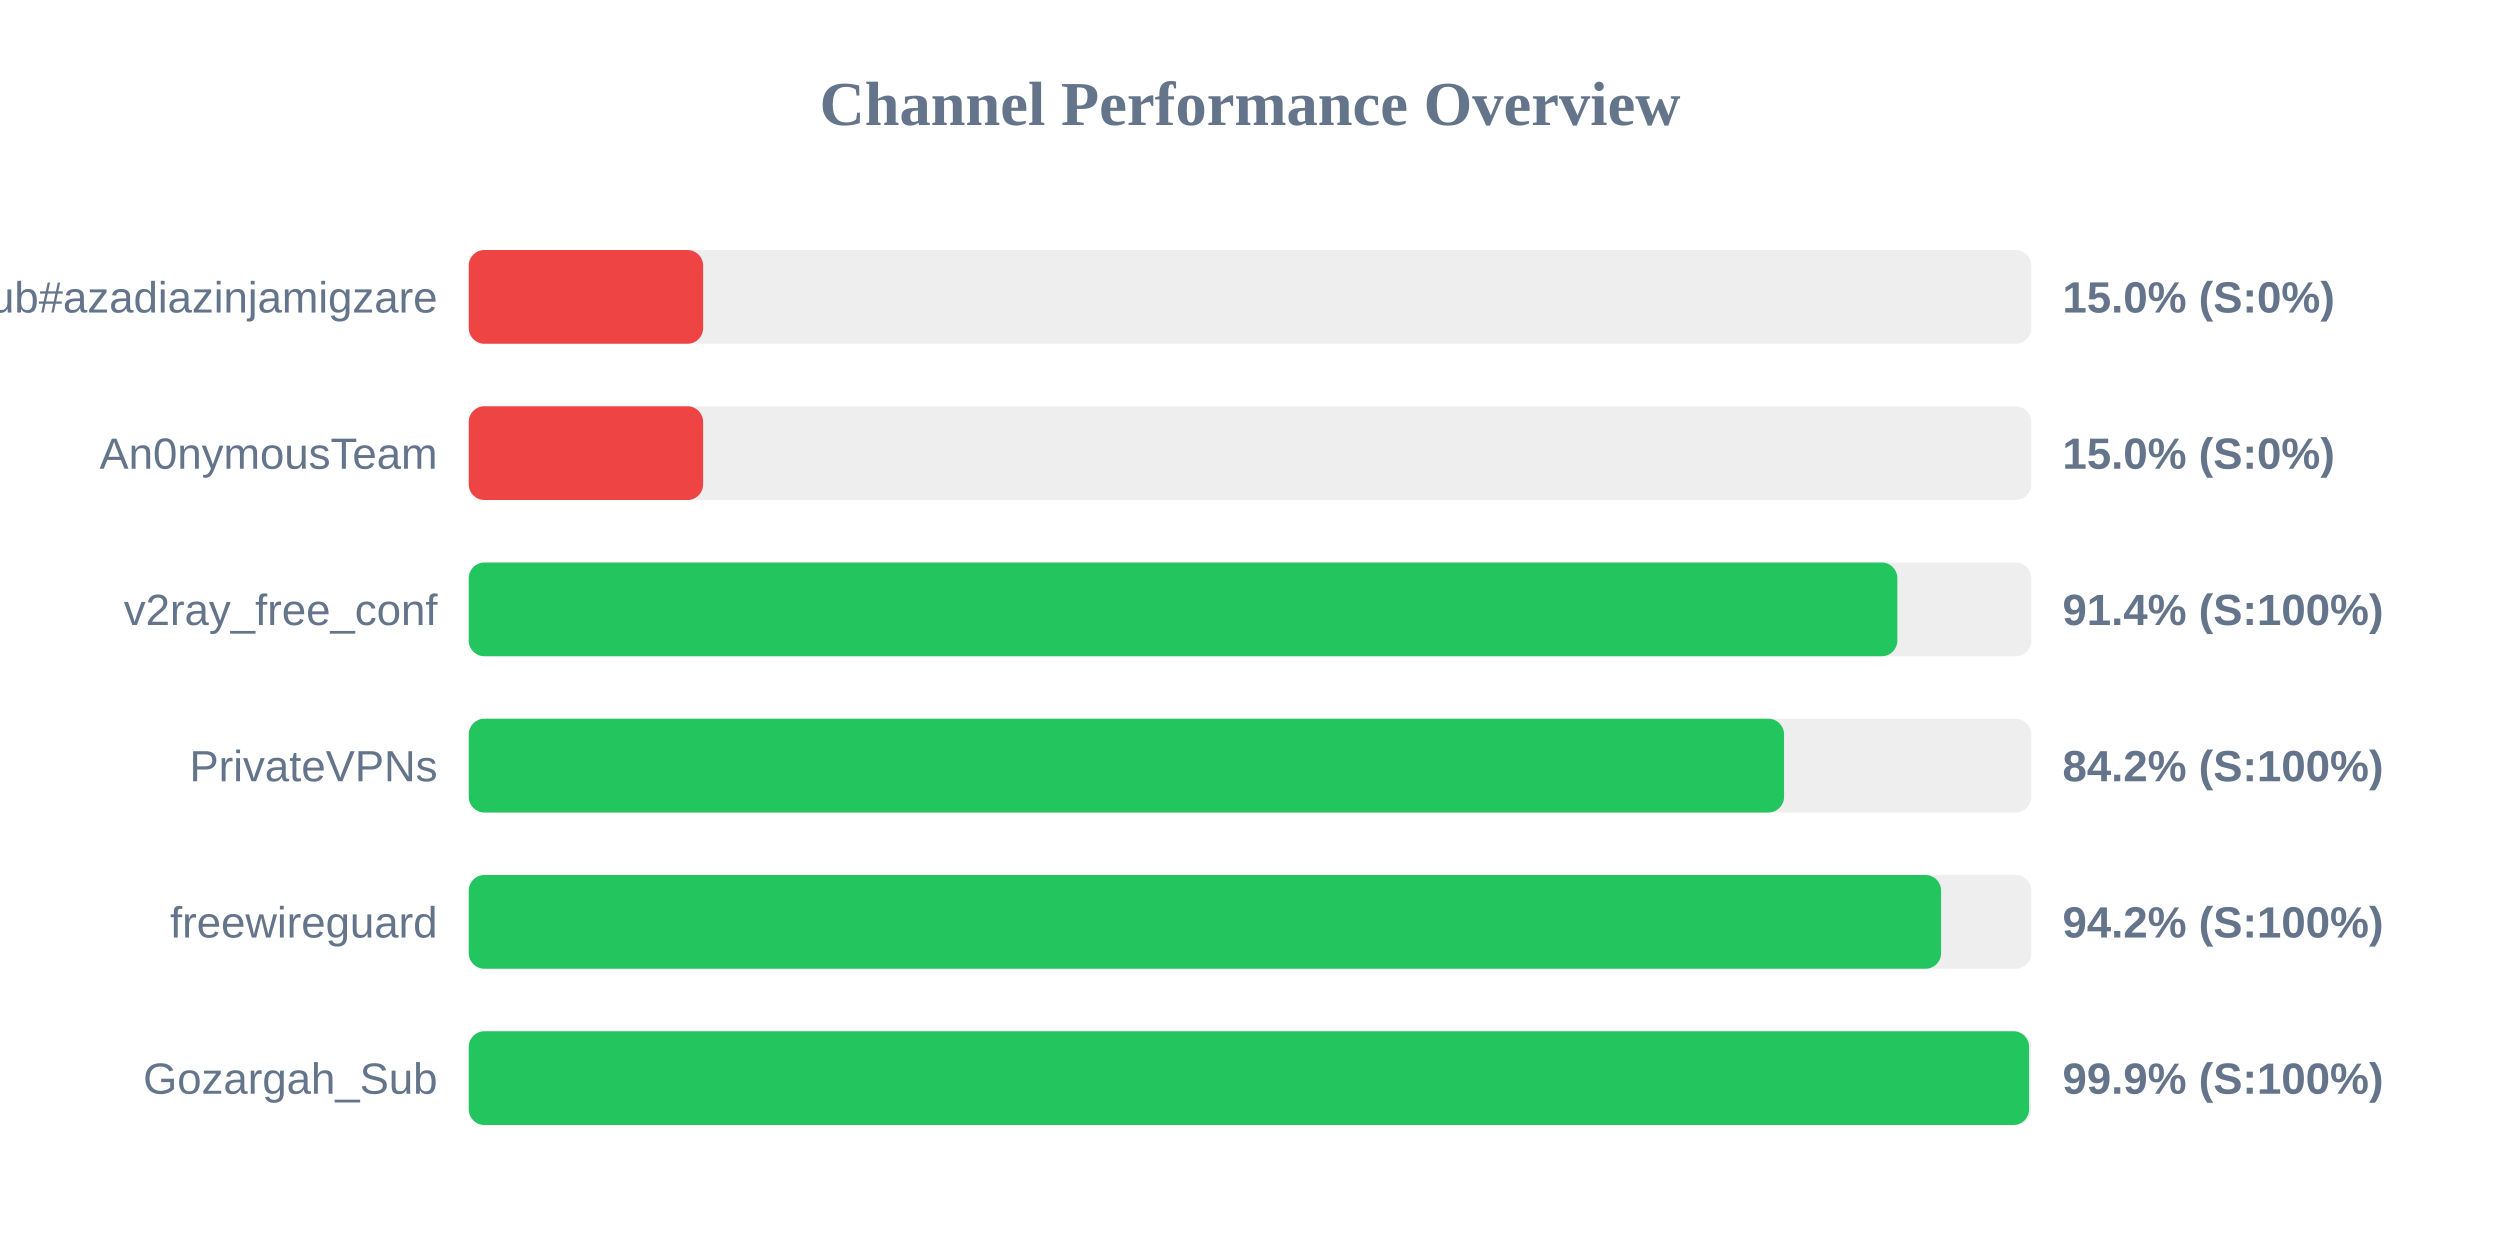
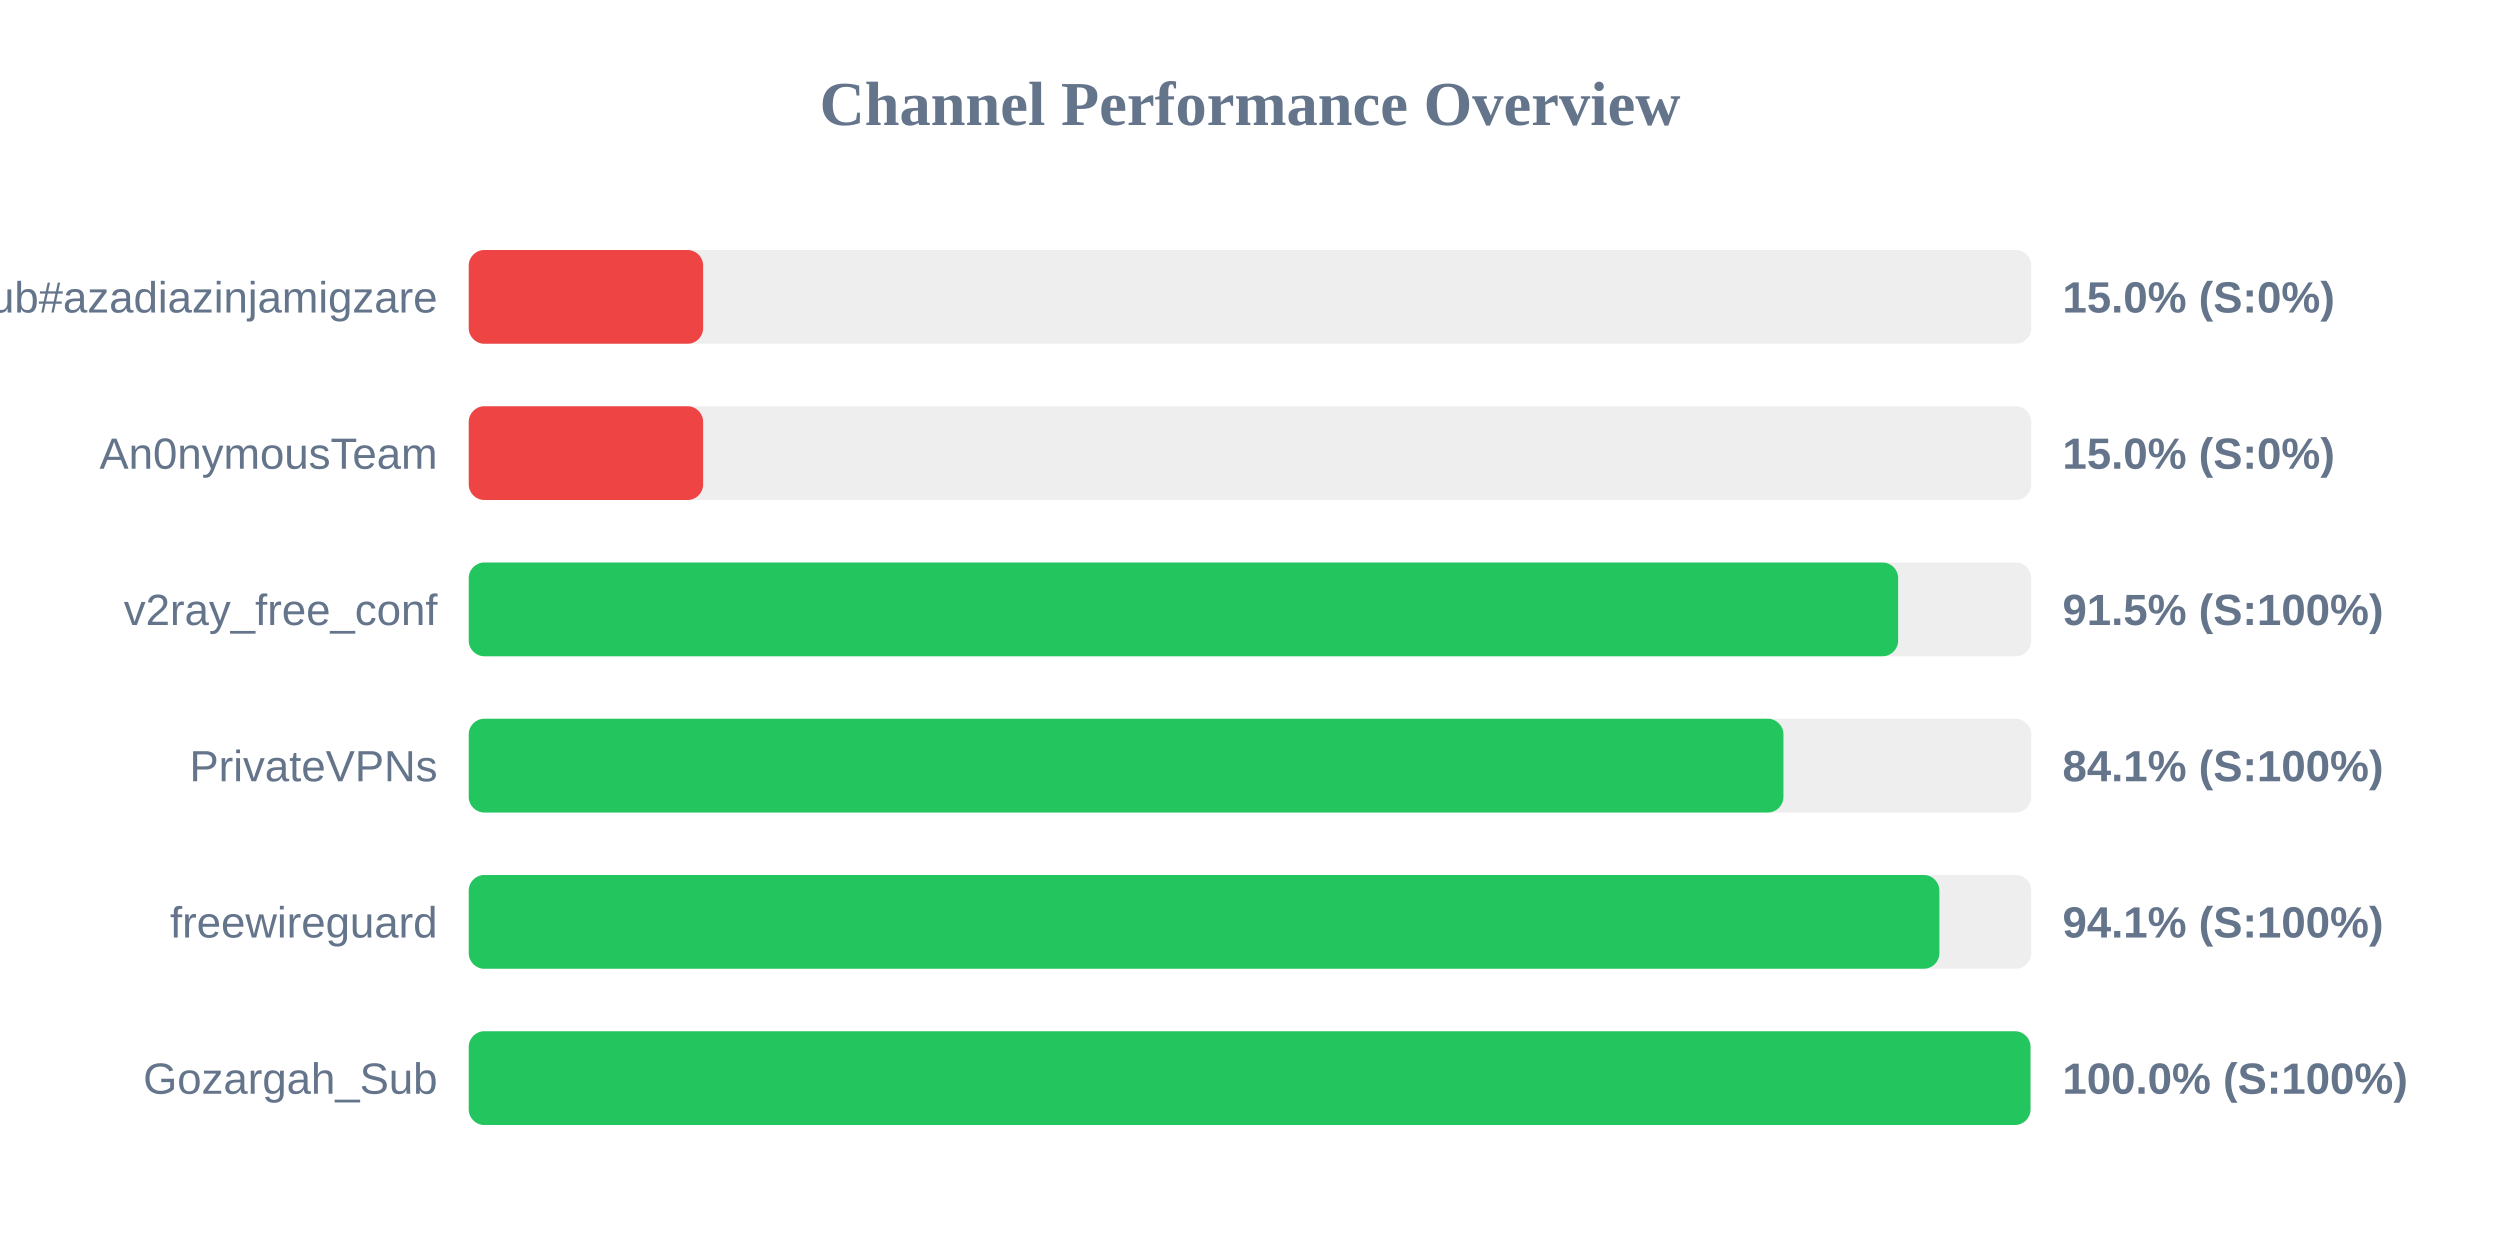
<svg xmlns="http://www.w3.org/2000/svg" width="800" height="400" version="1.1">
  <style>
        .row { font: 14px Arial; fill: #64748b; }
        .score { font: bold 14px Arial; fill: #64748b; }
    </style>
  <text x="400" y="40" text-anchor="middle" font-size="20px" font-weight="bold" fill="#64748b">Channel Performance Overview</text>
  <rect x="150" y="80" width="500" height="30" fill="#eee" rx="5" />
  <rect x="150" y="80" width="75.0" height="30" fill="#ef4444" rx="5" />
  <text x="140" y="100" text-anchor="end" class="row">Sub#azadiazinjamigzare</text>
  <text x="660" y="100" text-anchor="start" class="score">15.0% (S:0%)</text>
  <rect x="150" y="130" width="500" height="30" fill="#eee" rx="5" />
  <rect x="150" y="130" width="75.0" height="30" fill="#ef4444" rx="5" />
  <text x="140" y="150" text-anchor="end" class="row">An0nymousTeam</text>
  <text x="660" y="150" text-anchor="start" class="score">15.0% (S:0%)</text>
  <rect x="150" y="180" width="500" height="30" fill="#eee" rx="5" />
-   <rect x="150" y="180" width="457.15" height="30" fill="#22c55e" rx="5" />
+   <rect x="150" y="180" width="457.4" height="30" fill="#22c55e" rx="5" />
  <text x="140" y="200" text-anchor="end" class="row">v2ray_free_conf</text>
-   <text x="660" y="200" text-anchor="start" class="score">91.4% (S:100%)</text>
+   <text x="660" y="200" text-anchor="start" class="score">91.5% (S:100%)</text>
  <rect x="150" y="230" width="500" height="30" fill="#eee" rx="5" />
-   <rect x="150" y="230" width="420.9" height="30" fill="#22c55e" rx="5" />
+   <rect x="150" y="230" width="420.7" height="30" fill="#22c55e" rx="5" />
  <text x="140" y="250" text-anchor="end" class="row">PrivateVPNs</text>
-   <text x="660" y="250" text-anchor="start" class="score">84.2% (S:100%)</text>
+   <text x="660" y="250" text-anchor="start" class="score">84.1% (S:100%)</text>
  <rect x="150" y="280" width="500" height="30" fill="#eee" rx="5" />
-   <rect x="150" y="280" width="471.15" height="30" fill="#22c55e" rx="5" />
+   <rect x="150" y="280" width="470.6" height="30" fill="#22c55e" rx="5" />
  <text x="140" y="300" text-anchor="end" class="row">freewireguard</text>
-   <text x="660" y="300" text-anchor="start" class="score">94.2% (S:100%)</text>
+   <text x="660" y="300" text-anchor="start" class="score">94.1% (S:100%)</text>
  <rect x="150" y="330" width="500" height="30" fill="#eee" rx="5" />
-   <rect x="150" y="330" width="499.3" height="30" fill="#22c55e" rx="5" />
+   <rect x="150" y="330" width="499.75" height="30" fill="#22c55e" rx="5" />
  <text x="140" y="350" text-anchor="end" class="row">Gozargah_Sub</text>
-   <text x="660" y="350" text-anchor="start" class="score">99.9% (S:100%)</text>
+   <text x="660" y="350" text-anchor="start" class="score">100.0% (S:100%)</text>
</svg>
